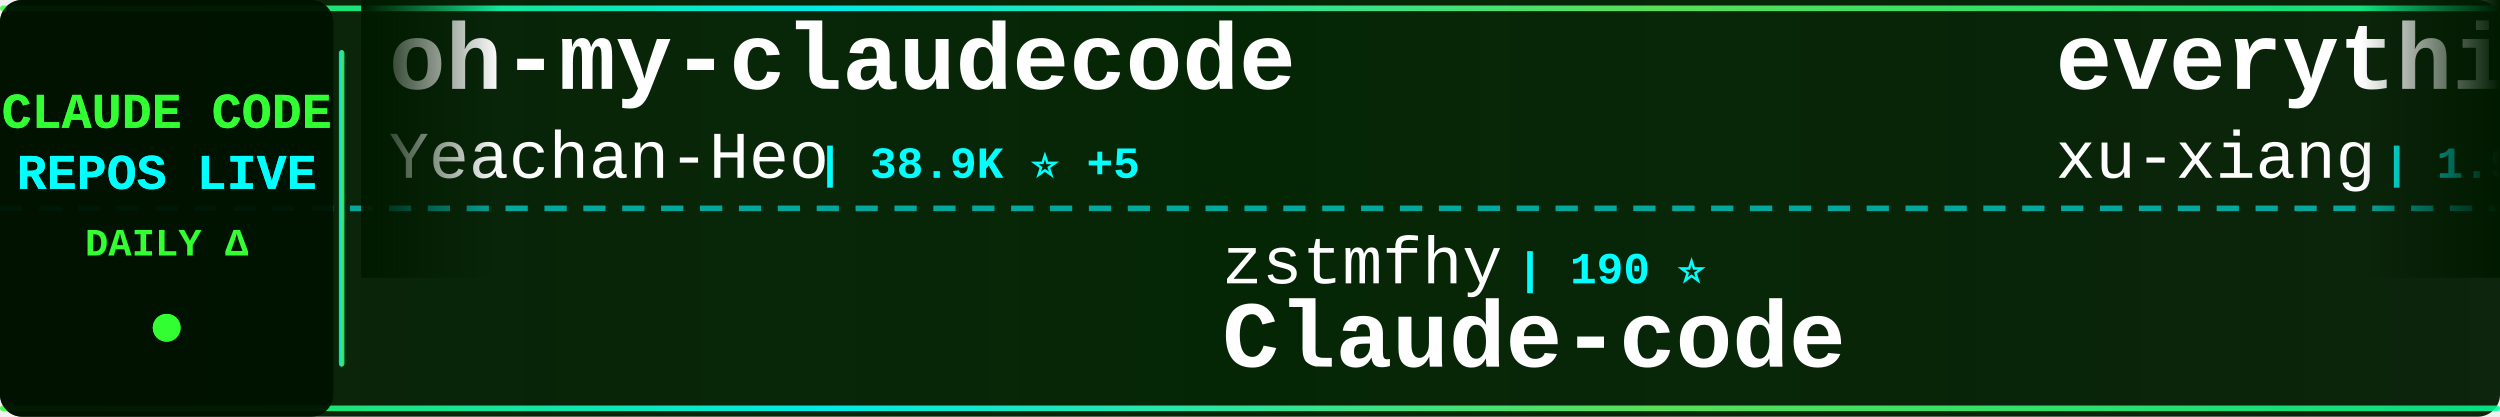
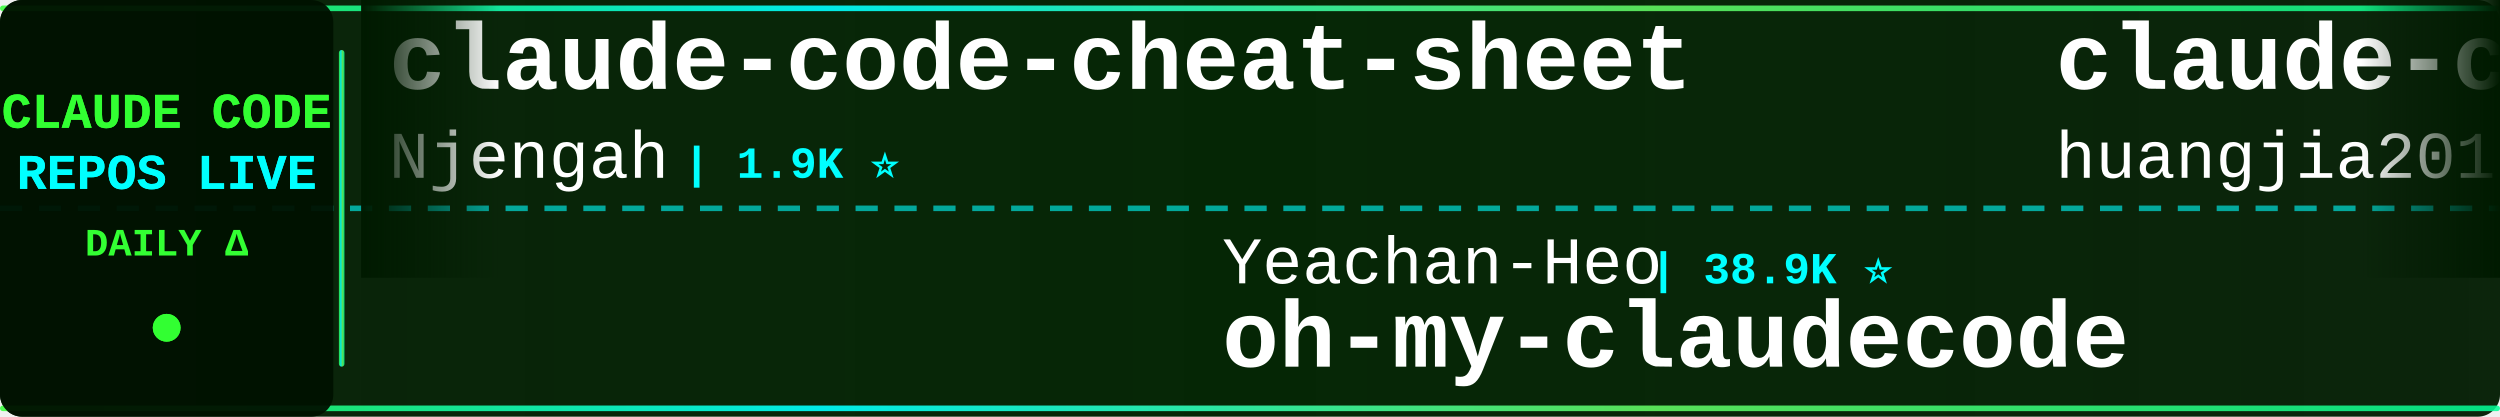
<svg xmlns="http://www.w3.org/2000/svg" width="900" height="150">
  <defs>
    <linearGradient id="tickerBg" x1="0%" y1="0%" x2="100%" y2="0%">
      <stop offset="0%" style="stop-color:#001a00;stop-opacity:0.95" />
      <stop offset="50%" style="stop-color:#002200;stop-opacity:0.98" />
      <stop offset="100%" style="stop-color:#001a00;stop-opacity:0.95" />
    </linearGradient>
    <linearGradient id="borderGrad" x1="0%" y1="0%" x2="100%" y2="0%">
      <stop offset="0%" style="stop-color:#33ff33;stop-opacity:0.85">
        <animate attributeName="stop-opacity" values="0.85;1;0.85" dur="2s" repeatCount="indefinite" />
      </stop>
      <stop offset="33%" style="stop-color:#00ffff;stop-opacity:0.9">
        <animate attributeName="stop-opacity" values="0.9;1;0.9" dur="2.2s" repeatCount="indefinite" />
      </stop>
      <stop offset="66%" style="stop-color:#66ff66;stop-opacity:0.85">
        <animate attributeName="stop-opacity" values="0.85;1;0.85" dur="1.8s" repeatCount="indefinite" />
      </stop>
      <stop offset="100%" style="stop-color:#00ff99;stop-opacity:0.85">
        <animate attributeName="stop-opacity" values="0.85;1;0.85" dur="2s" repeatCount="indefinite" />
      </stop>
    </linearGradient>
    <filter id="textGlow">
      <feGaussianBlur stdDeviation="0.1" result="coloredBlur" />
      <feMerge>
        <feMergeNode in="coloredBlur" />
        <feMergeNode in="SourceGraphic" />
      </feMerge>
    </filter>
    <filter id="metricGlow">
      <feGaussianBlur stdDeviation="0.2" result="coloredBlur" />
      <feMerge>
        <feMergeNode in="coloredBlur" />
        <feMergeNode in="SourceGraphic" />
      </feMerge>
    </filter>
    <linearGradient id="leftFade" x1="0%" y1="0%" x2="100%" y2="0%">
      <stop offset="0%" style="stop-color:#001a00;stop-opacity:1" />
      <stop offset="100%" style="stop-color:#001a00;stop-opacity:0" />
    </linearGradient>
    <linearGradient id="rightFade" x1="0%" y1="0%" x2="100%" y2="0%">
      <stop offset="0%" style="stop-color:#001a00;stop-opacity:0" />
      <stop offset="100%" style="stop-color:#001a00;stop-opacity:1" />
    </linearGradient>
  </defs>
  <rect width="900" height="150" fill="url(#tickerBg)" rx="8" />
  <rect x="0" y="2" width="900" height="2" fill="url(#borderGrad)" rx="1" />
  <rect x="0" y="146" width="900" height="2" fill="url(#borderGrad)" rx="1" />
  <line x1="0" y1="75" x2="900" y2="75" stroke="#00ffff" stroke-width="2" stroke-dasharray="8 6" opacity="0.6" />
  <rect x="0" y="0" width="120" height="150" fill="#001100" opacity="0.95" rx="8" />
  <text x="60" y="46" font-family="'Courier New', monospace" font-size="18" font-weight="bold" fill="#33ff33" text-anchor="middle" filter="url(#textGlow)">
    CLAUDE CODE
  </text>
  <text x="60" y="68" font-family="'Courier New', monospace" font-size="18" font-weight="bold" fill="#00ffff" text-anchor="middle" filter="url(#textGlow)">
    REPOS LIVE
  </text>
  <text x="60" y="92" font-family="'Courier New', monospace" font-size="14" font-weight="bold" fill="#33ff33" text-anchor="middle">
    DAILY Δ
  </text>
  <circle cx="60" cy="118" r="5" fill="#33ff33" filter="url(#metricGlow)">
    <animate attributeName="r" values="4;6;4" dur="1.5s" repeatCount="indefinite" />
    <animate attributeName="opacity" values="0.6;1;0.6" dur="1.5s" repeatCount="indefinite" />
  </circle>
  <rect x="122" y="18" width="2" height="114" fill="url(#borderGrad)" rx="1" />
  <clipPath id="tickerClip">
    <rect x="130" y="0" width="770" height="150" />
  </clipPath>
  <g clip-path="url(#tickerClip)">
    <g id="tickerItems">
      <animateTransform attributeName="transform" attributeType="XML" type="translate" from="0 0" to="-3000 0" dur="54s" repeatCount="indefinite" />
      <g transform="translate(0, 0)">
-         <text x="140" y="32" font-family="'Courier New', monospace" font-size="34" font-weight="bold" fill="#ffffff">oh-my-claudecode</text>
-         <text x="140" y="64" font-family="'Courier New', monospace" font-size="24" font-weight="normal" fill="#ffffff" opacity="1.0">Yeachan-Heo</text>
-         <text x="294" y="64" font-family="'Courier New', monospace" font-size="16" font-weight="bold" fill="#00ffff"> | 38.9K ⭐ +5</text>
+         <text x="140" y="32" font-family="'Courier New', monospace" font-size="34" font-weight="bold" fill="#ffffff">claude-code-cheat-sheet</text>
+         <text x="140" y="64" font-family="'Courier New', monospace" font-size="24" font-weight="normal" fill="#ffffff" opacity="1.0">Njengah</text>
+         <text x="246" y="64" font-family="'Courier New', monospace" font-size="16" font-weight="bold" fill="#00ffff"> | 1.9K ⭐</text>
      </g>
      <g transform="translate(300, 0)">
-         <text x="140" y="102" font-family="'Courier New', monospace" font-size="24" font-weight="normal" fill="#ffffff" opacity="1.0">zstmfhy</text>
-         <text x="246" y="102" font-family="'Courier New', monospace" font-size="16" font-weight="bold" fill="#00ffff"> | 190 ⭐</text>
-         <text x="140" y="132" font-family="'Courier New', monospace" font-size="34" font-weight="bold" fill="#ffffff">Claude-code</text>
+         <text x="140" y="102" font-family="'Courier New', monospace" font-size="24" font-weight="normal" fill="#ffffff" opacity="1.0">Yeachan-Heo</text>
+         <text x="294" y="102" font-family="'Courier New', monospace" font-size="16" font-weight="bold" fill="#00ffff"> | 38.9K ⭐</text>
+         <text x="140" y="132" font-family="'Courier New', monospace" font-size="34" font-weight="bold" fill="#ffffff">oh-my-claudecode</text>
      </g>
      <g transform="translate(600, 0)">
-         <text x="140" y="32" font-family="'Courier New', monospace" font-size="34" font-weight="bold" fill="#ffffff">everything-claude-code-z...</text>
-         <text x="140" y="64" font-family="'Courier New', monospace" font-size="24" font-weight="normal" fill="#ffffff" opacity="1.0">xu-xiang</text>
-         <text x="258" y="64" font-family="'Courier New', monospace" font-size="16" font-weight="bold" fill="#00ffff"> | 1.9K ⭐</text>
+         <text x="140" y="32" font-family="'Courier New', monospace" font-size="34" font-weight="bold" fill="#ffffff">claude-code-engineering</text>
+         <text x="140" y="64" font-family="'Courier New', monospace" font-size="24" font-weight="normal" fill="#ffffff" opacity="1.0">huangjia2019</text>
+         <text x="306" y="64" font-family="'Courier New', monospace" font-size="16" font-weight="bold" fill="#00ffff"> | 1.1K ⭐</text>
      </g>
      <g transform="translate(900, 0)">
-         <text x="140" y="102" font-family="'Courier New', monospace" font-size="24" font-weight="normal" fill="#ffffff" opacity="1.0">https-deeplearning-ai</text>
-         <text x="414" y="102" font-family="'Courier New', monospace" font-size="16" font-weight="bold" fill="#00ffff"> | 546 ⭐</text>
-         <text x="140" y="132" font-family="'Courier New', monospace" font-size="34" font-weight="bold" fill="#ffffff">sc-claude-code-files</text>
+         <text x="140" y="102" font-family="'Courier New', monospace" font-size="24" font-weight="normal" fill="#ffffff" opacity="1.0">VineeTagarwaL-code</text>
+         <text x="378" y="102" font-family="'Courier New', monospace" font-size="16" font-weight="bold" fill="#00ffff"> | 274 ⭐</text>
+         <text x="140" y="132" font-family="'Courier New', monospace" font-size="34" font-weight="bold" fill="#ffffff">claude-code</text>
      </g>
      <g transform="translate(1200, 0)">
-         <text x="140" y="32" font-family="'Courier New', monospace" font-size="34" font-weight="bold" fill="#ffffff">claude-code-video-toolki...</text>
-         <text x="140" y="64" font-family="'Courier New', monospace" font-size="24" font-weight="normal" fill="#ffffff" opacity="1.0">digitalsamba</text>
-         <text x="306" y="64" font-family="'Courier New', monospace" font-size="16" font-weight="bold" fill="#00ffff"> | 2.0K ⭐ +1</text>
+         <text x="140" y="32" font-family="'Courier New', monospace" font-size="34" font-weight="bold" fill="#ffffff">claude-code</text>
+         <text x="140" y="64" font-family="'Courier New', monospace" font-size="24" font-weight="normal" fill="#ffffff" opacity="1.0">anthropics</text>
+         <text x="282" y="64" font-family="'Courier New', monospace" font-size="16" font-weight="bold" fill="#00ffff"> | 143.6K ⭐ +8</text>
      </g>
      <g transform="translate(1500, 0)">
-         <text x="140" y="102" font-family="'Courier New', monospace" font-size="24" font-weight="normal" fill="#ffffff" opacity="1.0">Tinkeringg-Lab</text>
-         <text x="330" y="102" font-family="'Courier New', monospace" font-size="16" font-weight="bold" fill="#00ffff"> | 212 ⭐</text>
-         <text x="140" y="132" font-family="'Courier New', monospace" font-size="34" font-weight="bold" fill="#ffffff">claude-code</text>
+         <text x="140" y="102" font-family="'Courier New', monospace" font-size="24" font-weight="normal" fill="#ffffff" opacity="1.0">Maciek-roboblog</text>
+         <text x="342" y="102" font-family="'Courier New', monospace" font-size="16" font-weight="bold" fill="#00ffff"> | 8.7K ⭐ +1</text>
+         <text x="140" y="132" font-family="'Courier New', monospace" font-size="34" font-weight="bold" fill="#ffffff">Claude-Code-Usage-Monito...</text>
      </g>
      <g transform="translate(1800, 0)">
-         <text x="140" y="32" font-family="'Courier New', monospace" font-size="34" font-weight="bold" fill="#ffffff">edmunds-claude-code</text>
-         <text x="140" y="64" font-family="'Courier New', monospace" font-size="24" font-weight="normal" fill="#ffffff" opacity="1.0">edmund-io</text>
-         <text x="270" y="64" font-family="'Courier New', monospace" font-size="16" font-weight="bold" fill="#00ffff"> | 1.5K ⭐</text>
+         <text x="140" y="32" font-family="'Courier New', monospace" font-size="34" font-weight="bold" fill="#ffffff">claude-code</text>
+         <text x="140" y="64" font-family="'Courier New', monospace" font-size="24" font-weight="normal" fill="#ffffff" opacity="1.0">claude-code-best</text>
+         <text x="354" y="64" font-family="'Courier New', monospace" font-size="16" font-weight="bold" fill="#00ffff"> | 22.3K ⭐ +3</text>
      </g>
      <g transform="translate(2100, 0)">
-         <text x="140" y="102" font-family="'Courier New', monospace" font-size="24" font-weight="normal" fill="#ffffff" opacity="1.0">anthropics</text>
-         <text x="282" y="102" font-family="'Courier New', monospace" font-size="16" font-weight="bold" fill="#00ffff"> | 8.8K ⭐ +3</text>
-         <text x="140" y="132" font-family="'Courier New', monospace" font-size="34" font-weight="bold" fill="#ffffff">claude-code-action</text>
+         <text x="140" y="102" font-family="'Courier New', monospace" font-size="24" font-weight="normal" fill="#ffffff" opacity="1.0">KPR111</text>
+         <text x="234" y="102" font-family="'Courier New', monospace" font-size="16" font-weight="bold" fill="#00ffff"> | 18 ⭐</text>
+         <text x="140" y="132" font-family="'Courier New', monospace" font-size="34" font-weight="bold" fill="#ffffff">Claude-Code</text>
      </g>
      <g transform="translate(2400, 0)">
-         <text x="140" y="32" font-family="'Courier New', monospace" font-size="34" font-weight="bold" fill="#ffffff">claude-coder</text>
-         <text x="140" y="64" font-family="'Courier New', monospace" font-size="24" font-weight="normal" fill="#ffffff" opacity="1.0">kodu-ai</text>
-         <text x="246" y="64" font-family="'Courier New', monospace" font-size="16" font-weight="bold" fill="#00ffff"> | 5.2K ⭐</text>
+         <text x="140" y="32" font-family="'Courier New', monospace" font-size="34" font-weight="bold" fill="#ffffff">claude-code</text>
+         <text x="140" y="64" font-family="'Courier New', monospace" font-size="24" font-weight="normal" fill="#ffffff" opacity="1.0">codeaashu</text>
+         <text x="270" y="64" font-family="'Courier New', monospace" font-size="16" font-weight="bold" fill="#00ffff"> | 3.3K ⭐</text>
      </g>
      <g transform="translate(2700, 0)">
-         <text x="140" y="102" font-family="'Courier New', monospace" font-size="24" font-weight="normal" fill="#ffffff" opacity="1.0">Chachamaru127</text>
-         <text x="318" y="102" font-family="'Courier New', monospace" font-size="16" font-weight="bold" fill="#00ffff"> | 3.1K ⭐ +1</text>
-         <text x="140" y="132" font-family="'Courier New', monospace" font-size="34" font-weight="bold" fill="#ffffff">claude-code-harness</text>
+         <text x="140" y="102" font-family="'Courier New', monospace" font-size="24" font-weight="normal" fill="#ffffff" opacity="1.0">VILA-Lab</text>
+         <text x="258" y="102" font-family="'Courier New', monospace" font-size="16" font-weight="bold" fill="#00ffff"> | 2.1K ⭐ -1</text>
+         <text x="140" y="132" font-family="'Courier New', monospace" font-size="34" font-weight="bold" fill="#ffffff">Dive-into-Claude-Code</text>
      </g>
      <g transform="translate(3000, 0)">
-         <text x="140" y="32" font-family="'Courier New', monospace" font-size="34" font-weight="bold" fill="#ffffff">oh-my-claudecode</text>
-         <text x="140" y="64" font-family="'Courier New', monospace" font-size="24" font-weight="normal" fill="#ffffff" opacity="1.0">Yeachan-Heo</text>
-         <text x="294" y="64" font-family="'Courier New', monospace" font-size="16" font-weight="bold" fill="#00ffff"> | 38.9K ⭐ +5</text>
+         <text x="140" y="32" font-family="'Courier New', monospace" font-size="34" font-weight="bold" fill="#ffffff">claude-code-cheat-sheet</text>
+         <text x="140" y="64" font-family="'Courier New', monospace" font-size="24" font-weight="normal" fill="#ffffff" opacity="1.0">Njengah</text>
+         <text x="246" y="64" font-family="'Courier New', monospace" font-size="16" font-weight="bold" fill="#00ffff"> | 1.9K ⭐</text>
      </g>
      <g transform="translate(3300, 0)">
-         <text x="140" y="102" font-family="'Courier New', monospace" font-size="24" font-weight="normal" fill="#ffffff" opacity="1.0">zstmfhy</text>
-         <text x="246" y="102" font-family="'Courier New', monospace" font-size="16" font-weight="bold" fill="#00ffff"> | 190 ⭐</text>
-         <text x="140" y="132" font-family="'Courier New', monospace" font-size="34" font-weight="bold" fill="#ffffff">Claude-code</text>
+         <text x="140" y="102" font-family="'Courier New', monospace" font-size="24" font-weight="normal" fill="#ffffff" opacity="1.0">Yeachan-Heo</text>
+         <text x="294" y="102" font-family="'Courier New', monospace" font-size="16" font-weight="bold" fill="#00ffff"> | 38.9K ⭐</text>
+         <text x="140" y="132" font-family="'Courier New', monospace" font-size="34" font-weight="bold" fill="#ffffff">oh-my-claudecode</text>
      </g>
      <g transform="translate(3600, 0)">
-         <text x="140" y="32" font-family="'Courier New', monospace" font-size="34" font-weight="bold" fill="#ffffff">everything-claude-code-z...</text>
-         <text x="140" y="64" font-family="'Courier New', monospace" font-size="24" font-weight="normal" fill="#ffffff" opacity="1.0">xu-xiang</text>
-         <text x="258" y="64" font-family="'Courier New', monospace" font-size="16" font-weight="bold" fill="#00ffff"> | 1.9K ⭐</text>
+         <text x="140" y="32" font-family="'Courier New', monospace" font-size="34" font-weight="bold" fill="#ffffff">claude-code-engineering</text>
+         <text x="140" y="64" font-family="'Courier New', monospace" font-size="24" font-weight="normal" fill="#ffffff" opacity="1.0">huangjia2019</text>
+         <text x="306" y="64" font-family="'Courier New', monospace" font-size="16" font-weight="bold" fill="#00ffff"> | 1.1K ⭐</text>
      </g>
      <g transform="translate(3900, 0)">
-         <text x="140" y="102" font-family="'Courier New', monospace" font-size="24" font-weight="normal" fill="#ffffff" opacity="1.0">https-deeplearning-ai</text>
-         <text x="414" y="102" font-family="'Courier New', monospace" font-size="16" font-weight="bold" fill="#00ffff"> | 546 ⭐</text>
-         <text x="140" y="132" font-family="'Courier New', monospace" font-size="34" font-weight="bold" fill="#ffffff">sc-claude-code-files</text>
+         <text x="140" y="102" font-family="'Courier New', monospace" font-size="24" font-weight="normal" fill="#ffffff" opacity="1.0">VineeTagarwaL-code</text>
+         <text x="378" y="102" font-family="'Courier New', monospace" font-size="16" font-weight="bold" fill="#00ffff"> | 274 ⭐</text>
+         <text x="140" y="132" font-family="'Courier New', monospace" font-size="34" font-weight="bold" fill="#ffffff">claude-code</text>
      </g>
    </g>
  </g>
  <rect x="130" y="0" width="50" height="100" fill="url(#leftFade)" />
  <rect x="850" y="0" width="50" height="100" fill="url(#rightFade)" />
</svg>
